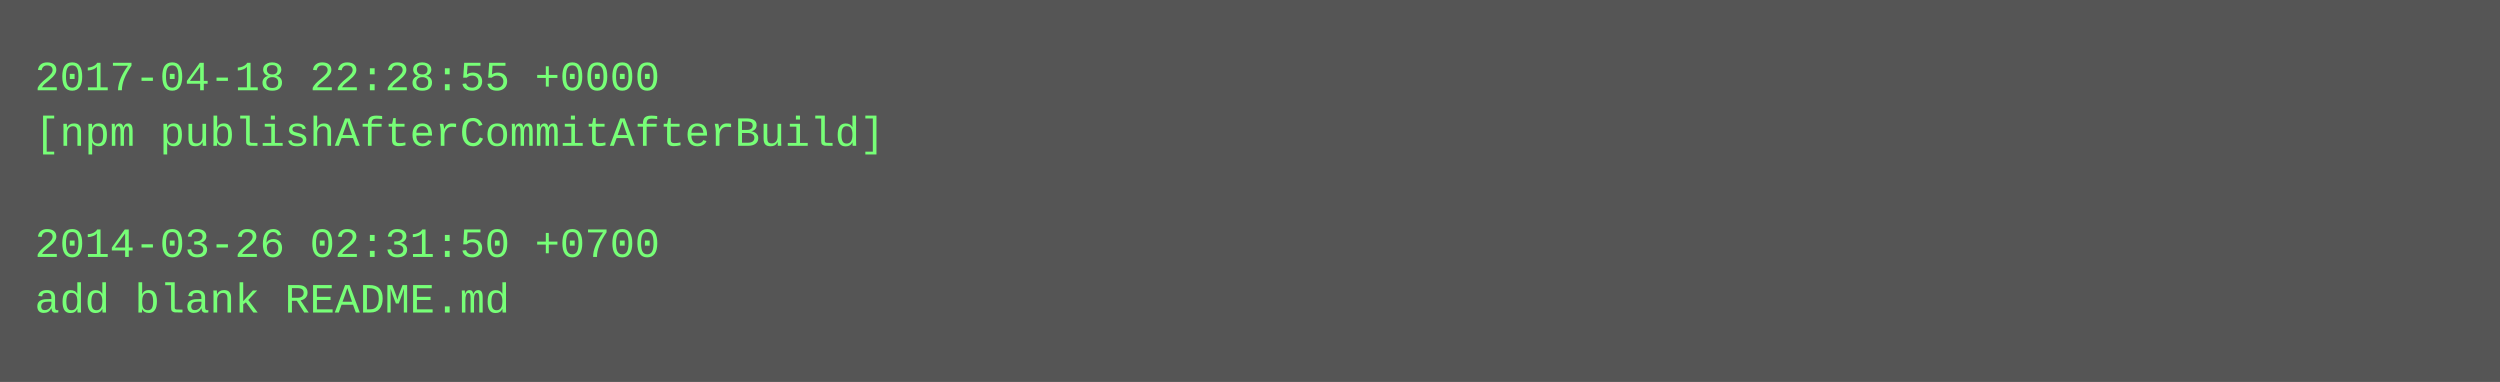
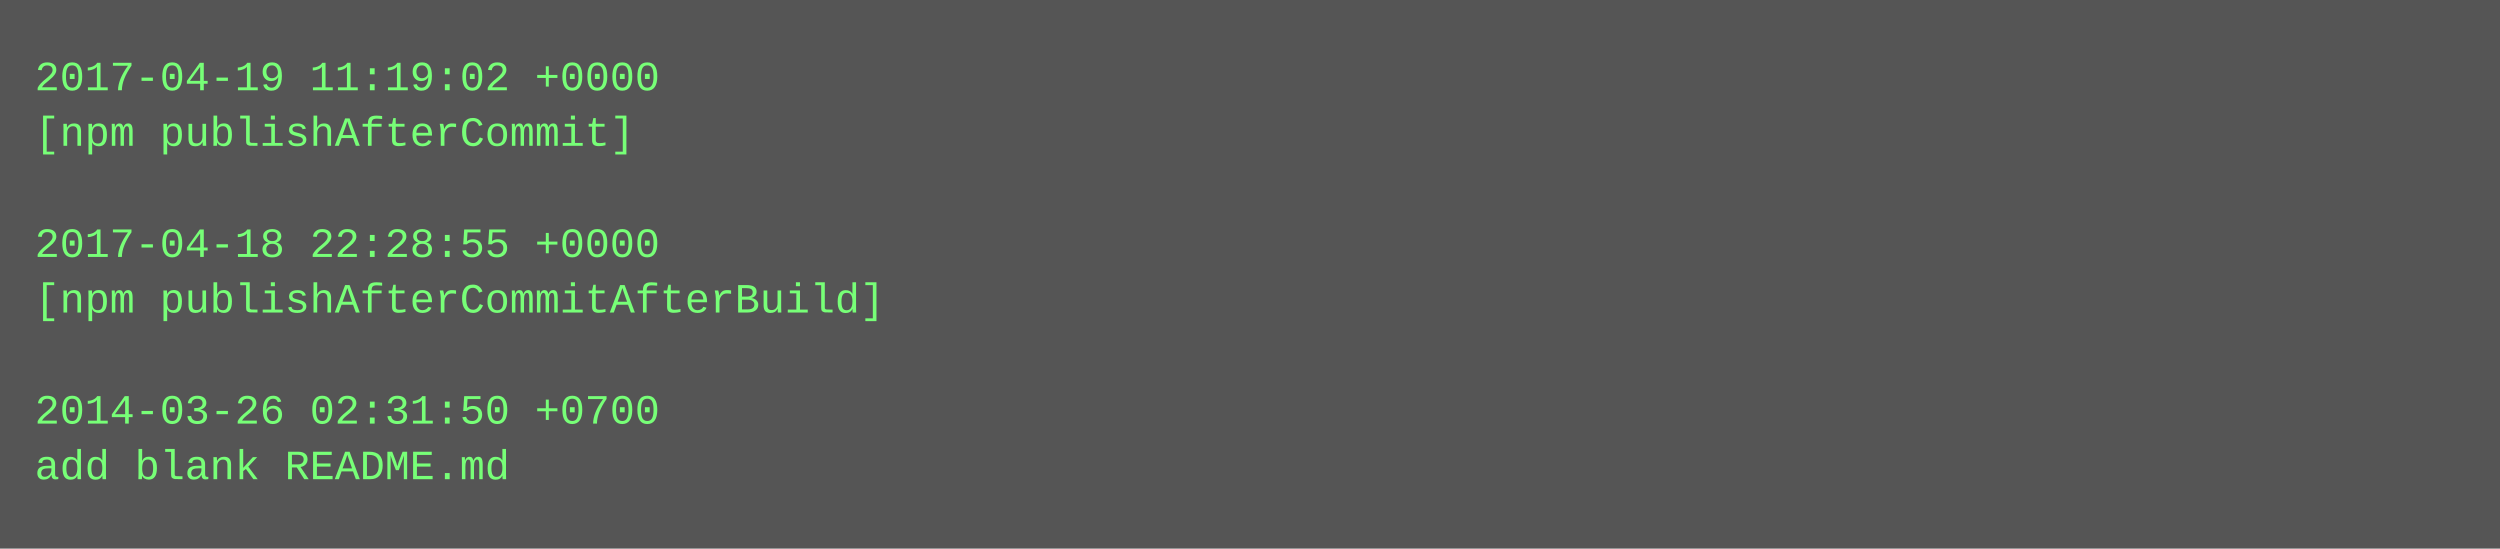
- <svg xmlns="http://www.w3.org/2000/svg" height="110" width="720">
-   <rect height="110" fill="#555" width="720" />
+ <svg xmlns="http://www.w3.org/2000/svg" height="158" width="720">
+   <rect height="158" fill="#555" width="720" />
  <text fill="#7f7" font-family="Courier New" font-size="12" xml:space="preserve">
-     <tspan x="10" y="26">2017-04-18 22:28:55 +0000</tspan>
-     <tspan x="10" y="42">[npm publishAfterCommitAfterBuild]</tspan>
+     <tspan x="10" y="26">2017-04-19 11:19:02 +0000</tspan>
+     <tspan x="10" y="42">[npm publishAfterCommit]</tspan>
    <tspan x="10" y="58" />
-     <tspan x="10" y="74">2014-03-26 02:31:50 +0700</tspan>
-     <tspan x="10" y="90">add blank README.md</tspan>
+     <tspan x="10" y="74">2017-04-18 22:28:55 +0000</tspan>
+     <tspan x="10" y="90">[npm publishAfterCommitAfterBuild]</tspan>
+     <tspan x="10" y="106" />
+     <tspan x="10" y="122">2014-03-26 02:31:50 +0700</tspan>
+     <tspan x="10" y="138">add blank README.md</tspan>
  </text>
</svg>
